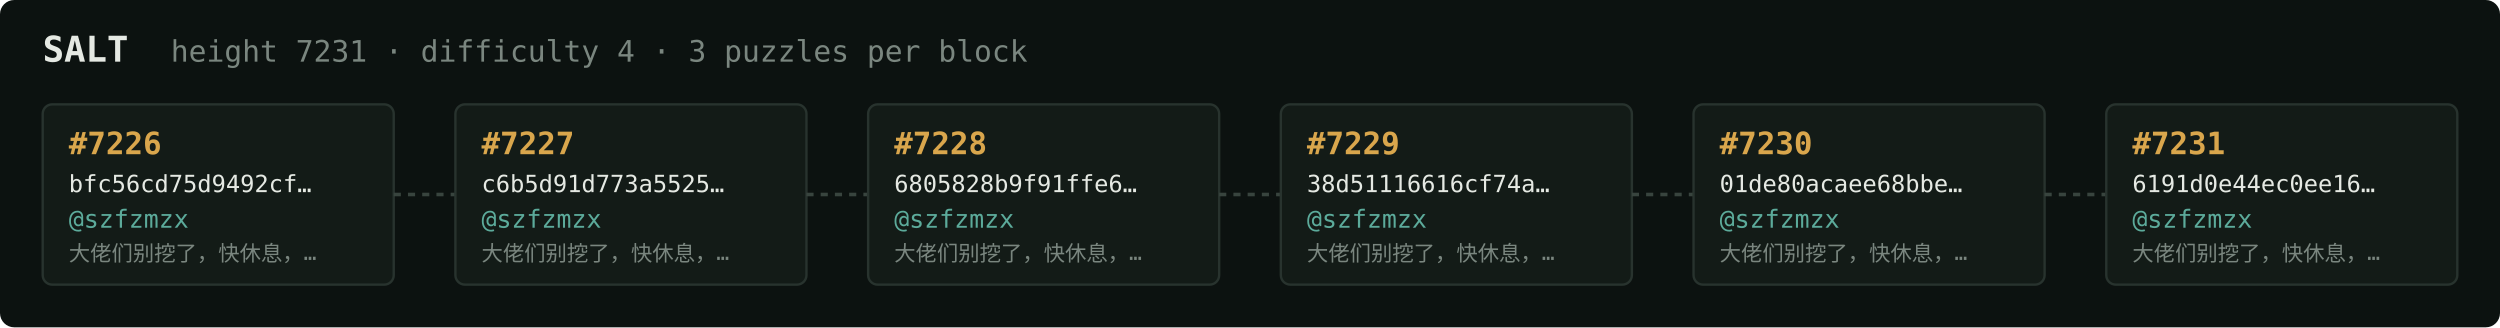
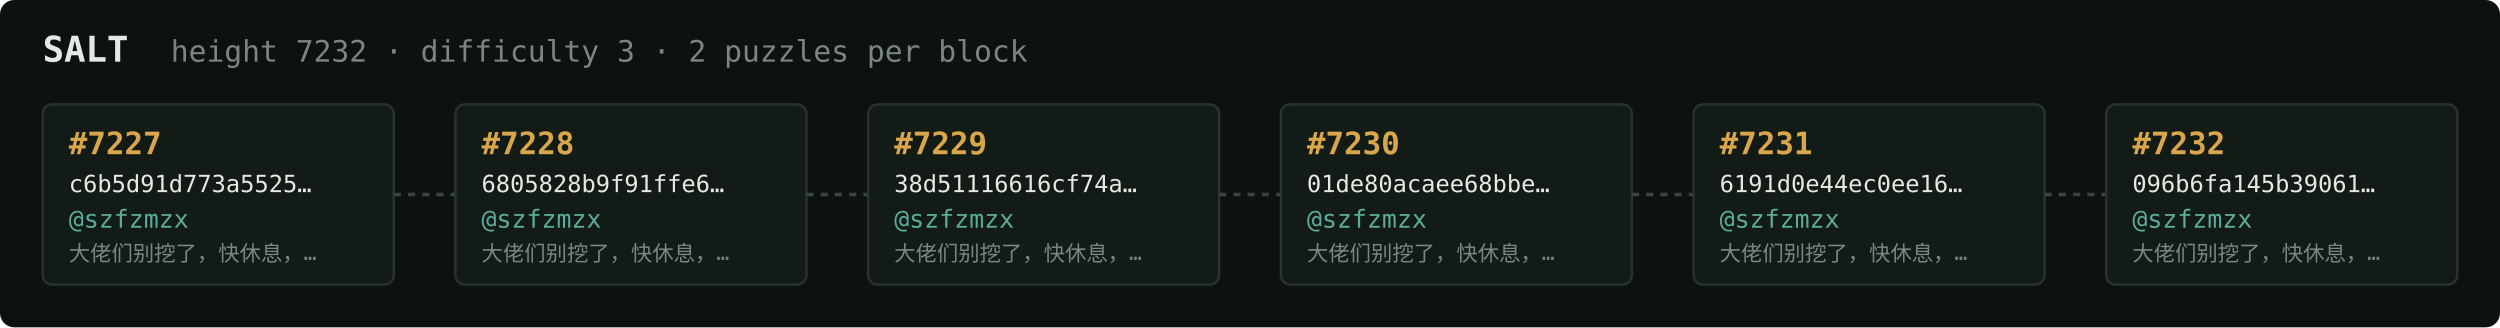
<svg xmlns="http://www.w3.org/2000/svg" width="1054" height="138" viewBox="0 0 1054 138" font-family="ui-monospace,SFMono-Regular,Menlo,monospace">
  <rect fill="#0c1210" width="1054" height="138" rx="6" />
  <text x="18" y="26" fill="#e5e9e3" font-size="15" font-weight="700">SALT</text>
-   <text x="72" y="26" fill="#7a867f" font-size="12.5">height 7231 · difficulty 4 · 3 puzzles per block</text>
+   <text x="72" y="26" fill="#7a867f" font-size="12.5">height 7232 · difficulty 3 · 2 puzzles per block</text>
  <rect x="18" y="44" width="148" height="76" rx="4" fill="#131b17" stroke="#28332e" stroke-width="1" />
-   <text x="29" y="65" fill="#d9a64c" font-size="13" font-weight="700">#7226</text>
-   <text x="29" y="81" fill="#e5e9e3" font-size="10">bfc56cd75d9492cf…</text>
+   <text x="29" y="65" fill="#d9a64c" font-size="13" font-weight="700">#7227</text>
+   <text x="29" y="81" fill="#e5e9e3" font-size="10">c6b5d91d773a5525…</text>
  <text x="29" y="96" fill="#5cab9b" font-size="10.5">@szfzmzx</text>
  <text x="29" y="110" fill="#7a867f" font-size="9">大佬们别挖了，快休息，…</text>
  <line x1="166" y1="82.0" x2="192" y2="82.0" stroke="#38443e" stroke-width="1.5" stroke-dasharray="3 3" />
  <rect x="192" y="44" width="148" height="76" rx="4" fill="#131b17" stroke="#28332e" stroke-width="1" />
-   <text x="203" y="65" fill="#d9a64c" font-size="13" font-weight="700">#7227</text>
-   <text x="203" y="81" fill="#e5e9e3" font-size="10">c6b5d91d773a5525…</text>
+   <text x="203" y="65" fill="#d9a64c" font-size="13" font-weight="700">#7228</text>
+   <text x="203" y="81" fill="#e5e9e3" font-size="10">6805828b9f91ffe6…</text>
  <text x="203" y="96" fill="#5cab9b" font-size="10.5">@szfzmzx</text>
  <text x="203" y="110" fill="#7a867f" font-size="9">大佬们别挖了，快休息，…</text>
  <line x1="340" y1="82.0" x2="366" y2="82.0" stroke="#38443e" stroke-width="1.5" stroke-dasharray="3 3" />
  <rect x="366" y="44" width="148" height="76" rx="4" fill="#131b17" stroke="#28332e" stroke-width="1" />
-   <text x="377" y="65" fill="#d9a64c" font-size="13" font-weight="700">#7228</text>
-   <text x="377" y="81" fill="#e5e9e3" font-size="10">6805828b9f91ffe6…</text>
+   <text x="377" y="65" fill="#d9a64c" font-size="13" font-weight="700">#7229</text>
+   <text x="377" y="81" fill="#e5e9e3" font-size="10">38d51116616cf74a…</text>
  <text x="377" y="96" fill="#5cab9b" font-size="10.5">@szfzmzx</text>
  <text x="377" y="110" fill="#7a867f" font-size="9">大佬们别挖了，快休息，…</text>
  <line x1="514" y1="82.0" x2="540" y2="82.0" stroke="#38443e" stroke-width="1.5" stroke-dasharray="3 3" />
  <rect x="540" y="44" width="148" height="76" rx="4" fill="#131b17" stroke="#28332e" stroke-width="1" />
-   <text x="551" y="65" fill="#d9a64c" font-size="13" font-weight="700">#7229</text>
-   <text x="551" y="81" fill="#e5e9e3" font-size="10">38d51116616cf74a…</text>
+   <text x="551" y="65" fill="#d9a64c" font-size="13" font-weight="700">#7230</text>
+   <text x="551" y="81" fill="#e5e9e3" font-size="10">01de80acaee68bbe…</text>
  <text x="551" y="96" fill="#5cab9b" font-size="10.5">@szfzmzx</text>
  <text x="551" y="110" fill="#7a867f" font-size="9">大佬们别挖了，快休息，…</text>
  <line x1="688" y1="82.0" x2="714" y2="82.0" stroke="#38443e" stroke-width="1.5" stroke-dasharray="3 3" />
  <rect x="714" y="44" width="148" height="76" rx="4" fill="#131b17" stroke="#28332e" stroke-width="1" />
-   <text x="725" y="65" fill="#d9a64c" font-size="13" font-weight="700">#7230</text>
-   <text x="725" y="81" fill="#e5e9e3" font-size="10">01de80acaee68bbe…</text>
+   <text x="725" y="65" fill="#d9a64c" font-size="13" font-weight="700">#7231</text>
+   <text x="725" y="81" fill="#e5e9e3" font-size="10">6191d0e44ec0ee16…</text>
  <text x="725" y="96" fill="#5cab9b" font-size="10.5">@szfzmzx</text>
  <text x="725" y="110" fill="#7a867f" font-size="9">大佬们别挖了，快休息，…</text>
  <line x1="862" y1="82.0" x2="888" y2="82.0" stroke="#38443e" stroke-width="1.5" stroke-dasharray="3 3" />
  <rect x="888" y="44" width="148" height="76" rx="4" fill="#131b17" stroke="#28332e" stroke-width="1" />
-   <text x="899" y="65" fill="#d9a64c" font-size="13" font-weight="700">#7231</text>
-   <text x="899" y="81" fill="#e5e9e3" font-size="10">6191d0e44ec0ee16…</text>
+   <text x="899" y="65" fill="#d9a64c" font-size="13" font-weight="700">#7232</text>
+   <text x="899" y="81" fill="#e5e9e3" font-size="10">096b6fa145b39061…</text>
  <text x="899" y="96" fill="#5cab9b" font-size="10.5">@szfzmzx</text>
  <text x="899" y="110" fill="#7a867f" font-size="9">大佬们别挖了，快休息，…</text>
</svg>
